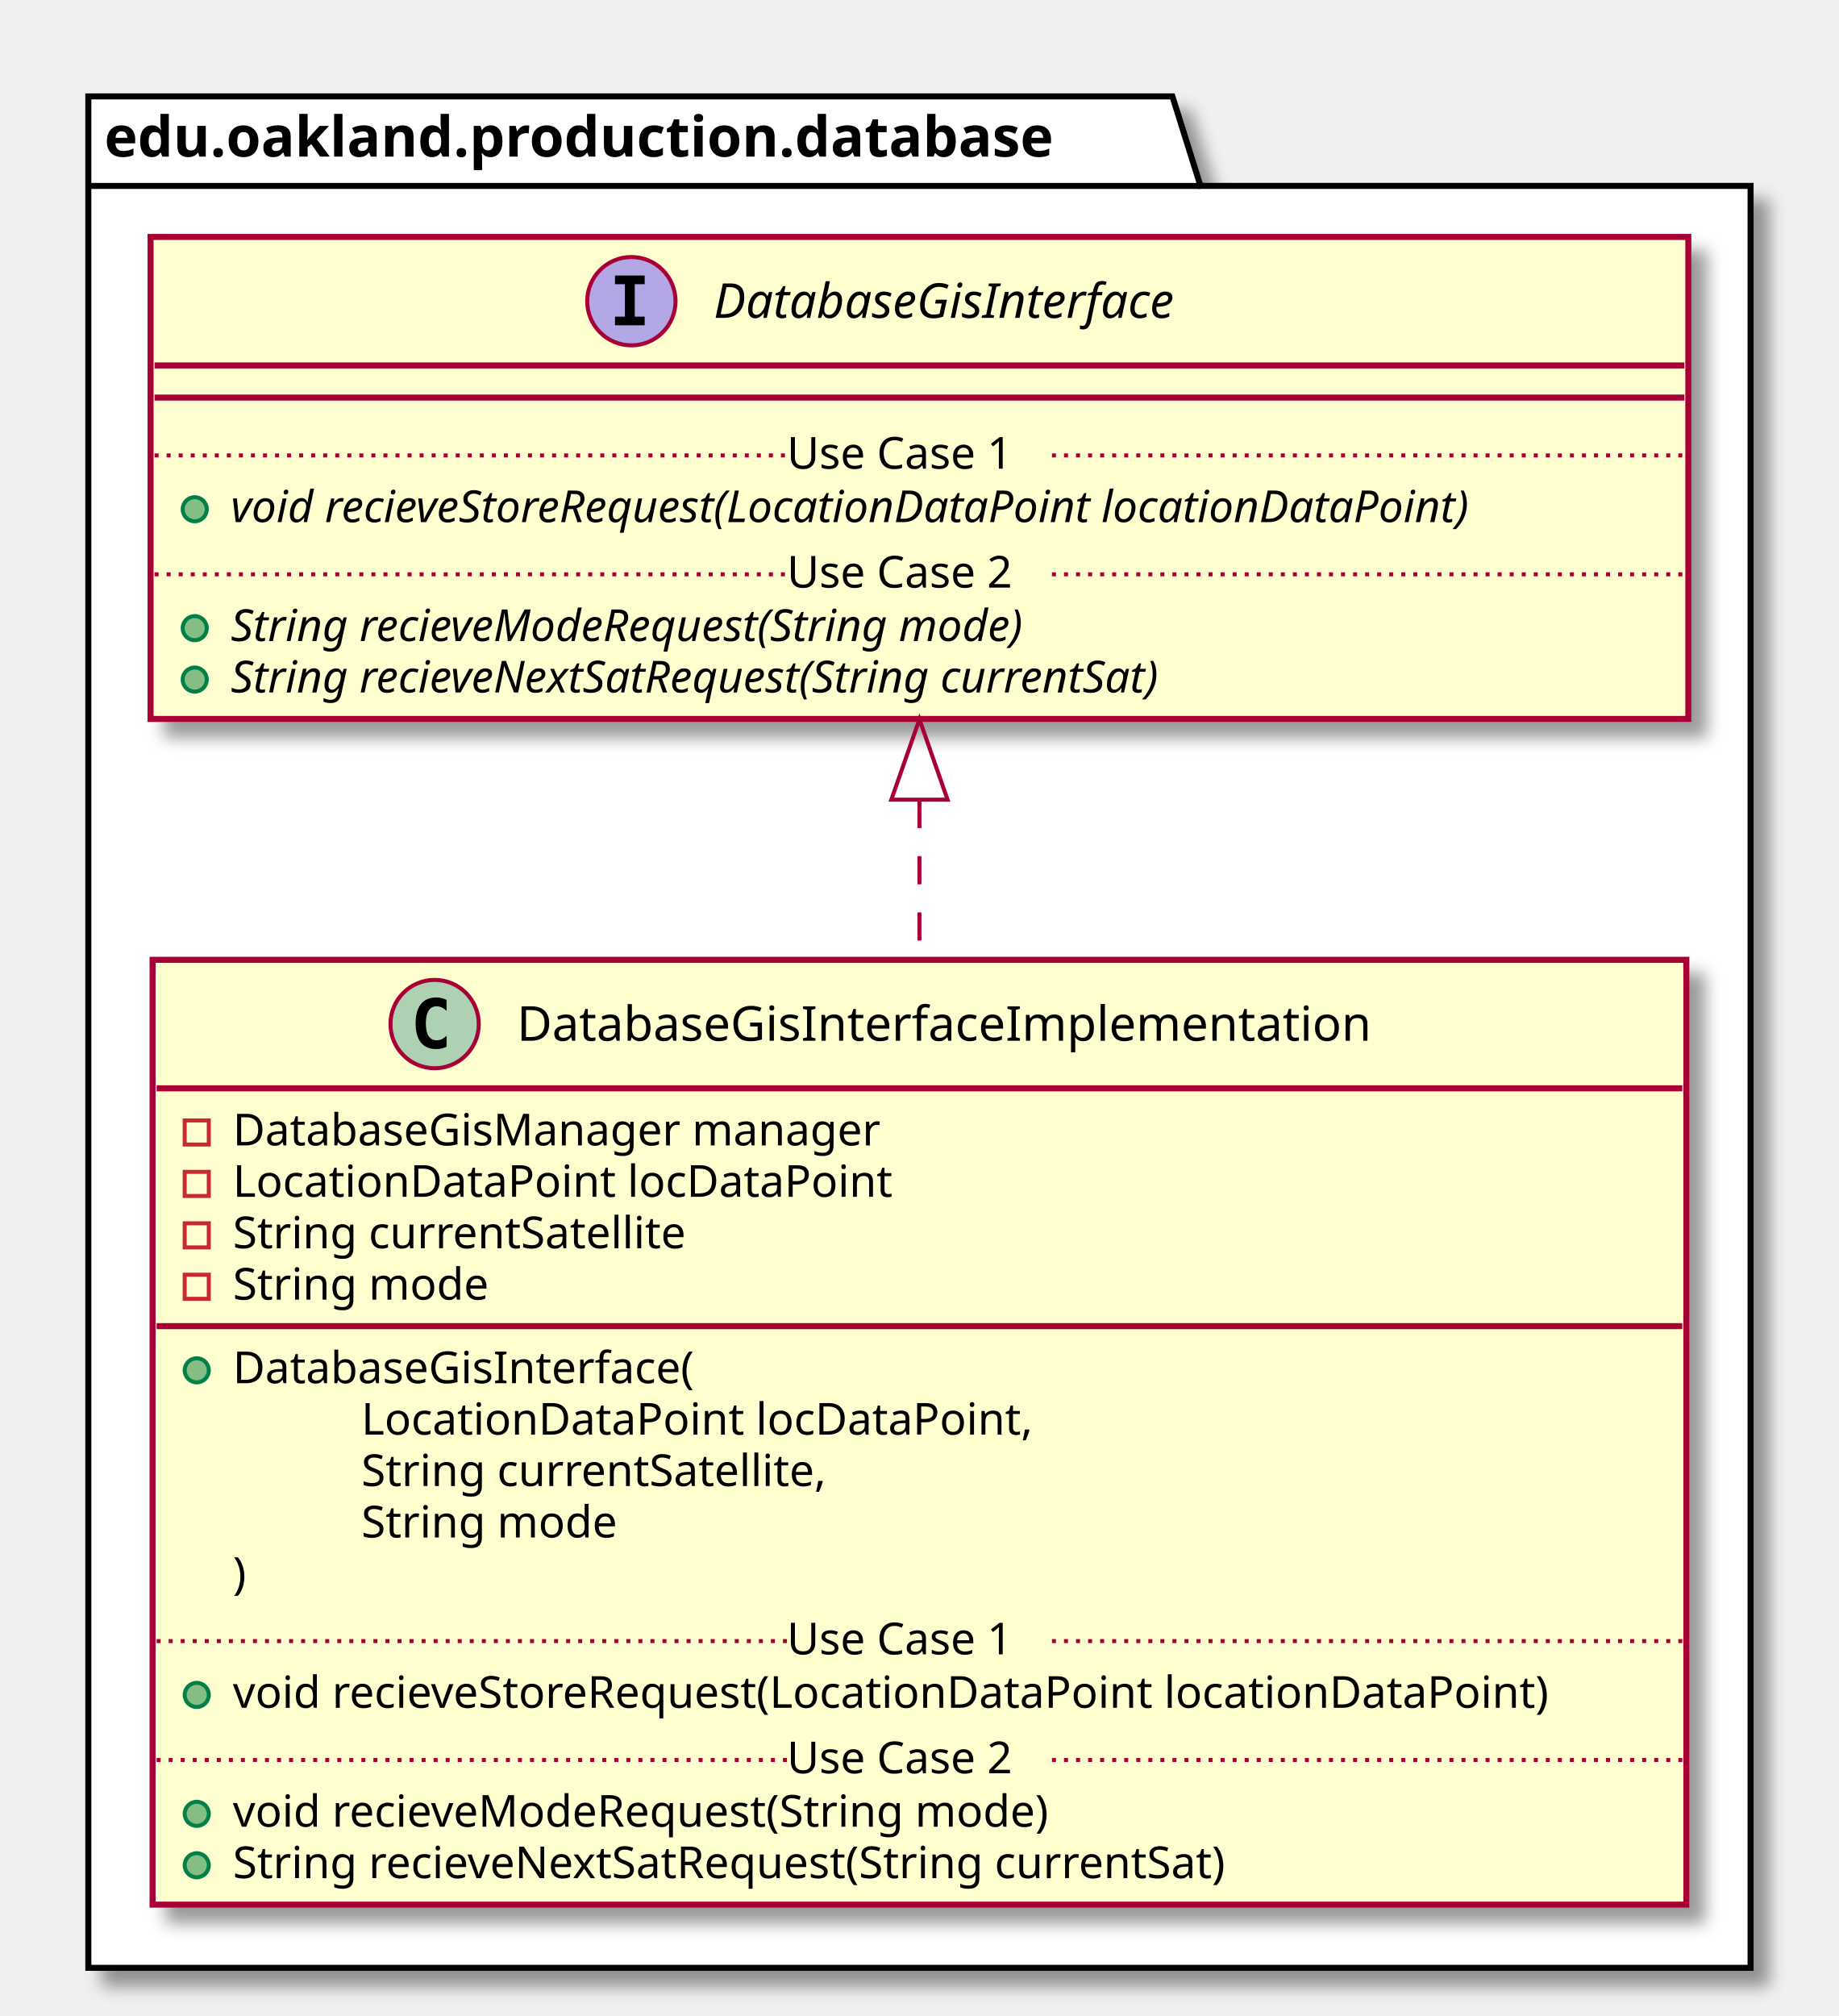
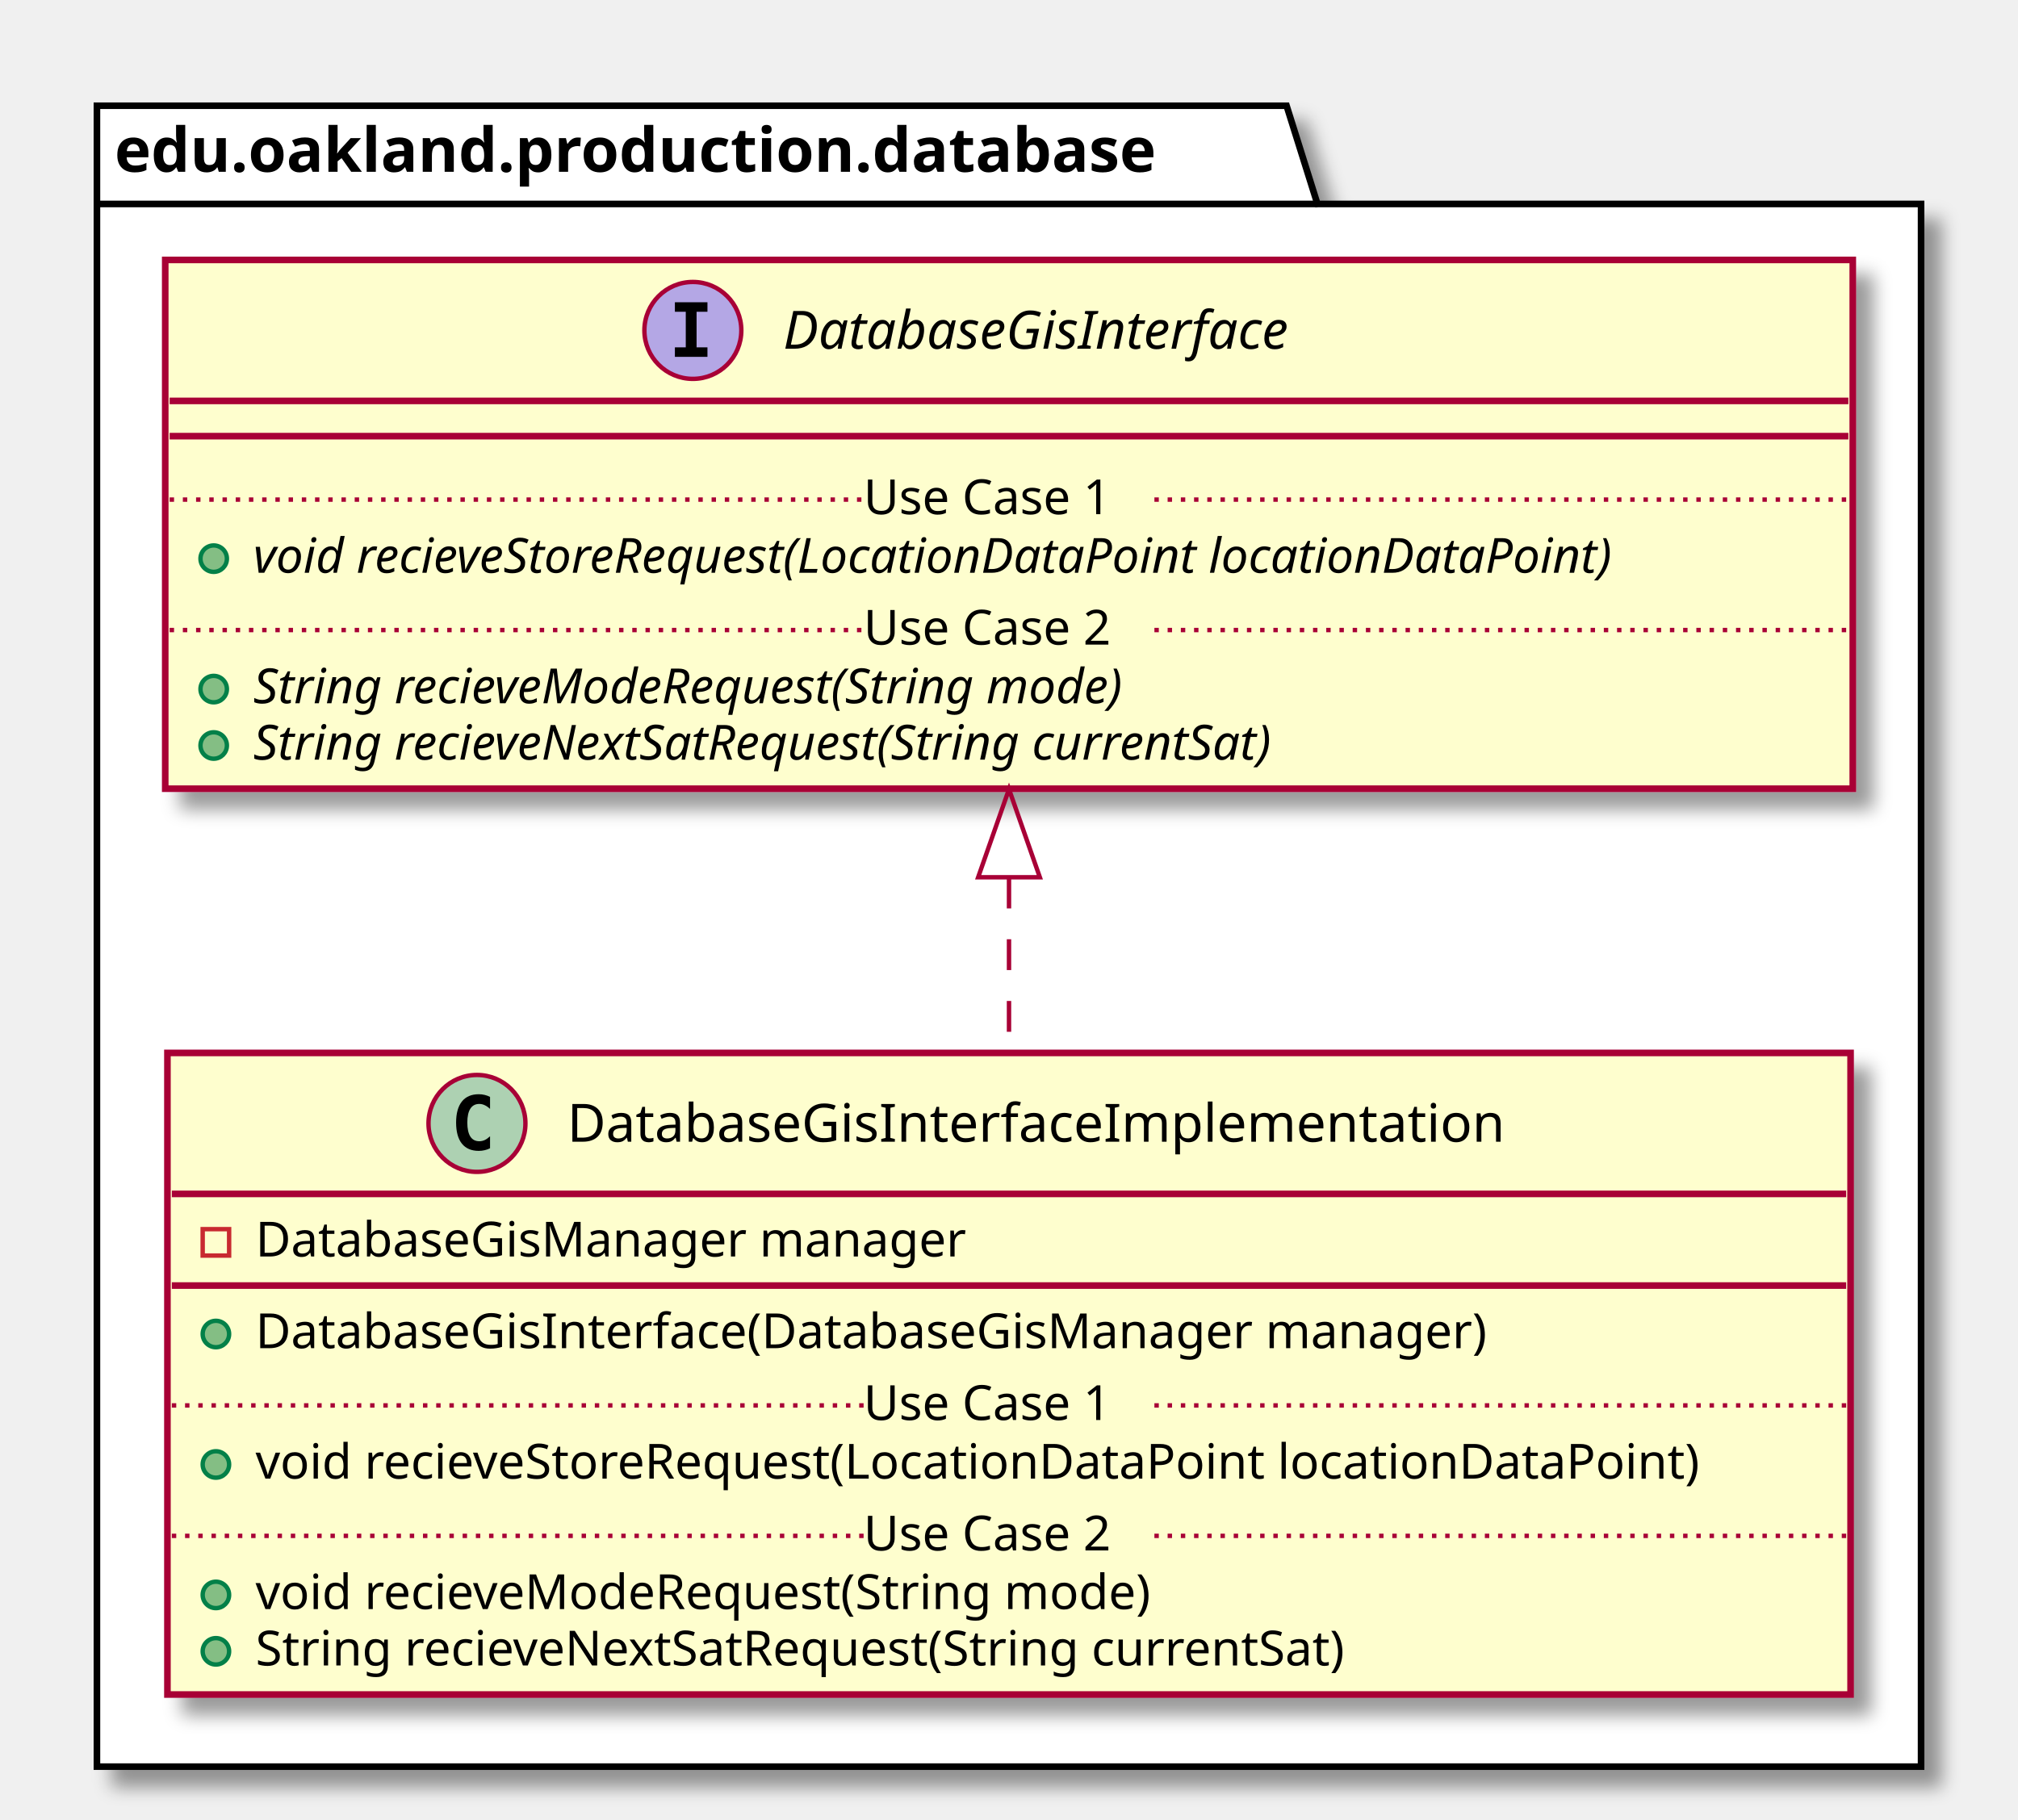
- <svg xmlns="http://www.w3.org/2000/svg" contentScriptType="application/ecmascript" contentStyleType="text/css" height="502px" preserveAspectRatio="none" style="width:458px;height:502px;" version="1.1" viewBox="0 0 458 502" width="458px" zoomAndPan="magnify">
+ <svg xmlns="http://www.w3.org/2000/svg" contentScriptType="application/ecmascript" contentStyleType="text/css" height="413px" preserveAspectRatio="none" style="width:458px;height:413px;" version="1.1" viewBox="0 0 458 413" width="458px" zoomAndPan="magnify">
  <defs>
-     <filter height="300%" id="fdm6zrn4rcc8n" width="300%" x="-1" y="-1">
+     <filter height="300%" id="f1k5dnrzkzn0o5" width="300%" x="-1" y="-1">
      <feGaussianBlur result="blurOut" stdDeviation="2.0" />
      <feColorMatrix in="blurOut" result="blurOut2" type="matrix" values="0 0 0 0 0 0 0 0 0 0 0 0 0 0 0 0 0 0 .4 0" />
      <feOffset dx="4.0" dy="4.0" in="blurOut2" result="blurOut3" />
      <feBlend in="SourceGraphic" in2="blurOut3" mode="normal" />
    </filter>
  </defs>
  <g>
-     <polygon fill="#FFFFFF" filter="url(#fdm6zrn4rcc8n)" points="22,24,292,24,299,46.297,436,46.297,436,490,22,490,22,24" style="stroke: #000000; stroke-width: 1.5;" />
+     <polygon fill="#FFFFFF" filter="url(#f1k5dnrzkzn0o5)" points="22,24,292,24,299,46.297,436,46.297,436,401,22,401,22,24" style="stroke: #000000; stroke-width: 1.5;" />
    <line style="stroke: #000000; stroke-width: 1.5;" x1="22" x2="299" y1="46.297" y2="46.297" />
    <text fill="#000000" font-family="sans-serif" font-size="14" font-weight="bold" lengthAdjust="spacingAndGlyphs" textLength="264" x="26" y="38.995">edu.oakland.production.database</text>
-     <rect fill="#FEFECE" filter="url(#fdm6zrn4rcc8n)" height="235.266" id="DatabaseGisInterfaceImplementation" style="stroke: #A80036; stroke-width: 1.5;" width="382" x="38" y="239" />
+     <rect fill="#FEFECE" filter="url(#f1k5dnrzkzn0o5)" height="145.633" id="DatabaseGisInterfaceImplementation" style="stroke: #A80036; stroke-width: 1.5;" width="382" x="38" y="239" />
    <ellipse cx="108.25" cy="255" fill="#ADD1B2" rx="11" ry="11" style="stroke: #A80036; stroke-width: 1.0;" />
    <path d="M111.219,260.641 Q110.641,260.938 110,261.078 Q109.359,261.234 108.656,261.234 Q106.156,261.234 104.828,259.594 Q103.516,257.938 103.516,254.812 Q103.516,251.688 104.828,250.031 Q106.156,248.375 108.656,248.375 Q109.359,248.375 110,248.531 Q110.656,248.688 111.219,248.984 L111.219,251.703 Q110.594,251.125 110,250.859 Q109.406,250.578 108.781,250.578 Q107.438,250.578 106.75,251.656 Q106.062,252.719 106.062,254.812 Q106.062,256.906 106.75,257.984 Q107.438,259.047 108.781,259.047 Q109.406,259.047 110,258.781 Q110.594,258.5 111.219,257.922 L111.219,260.641 Z " />
    <text fill="#000000" font-family="sans-serif" font-size="12" lengthAdjust="spacingAndGlyphs" textLength="233" x="128.75" y="259.154">DatabaseGisInterfaceImplementation</text>
    <line style="stroke: #A80036; stroke-width: 1.5;" x1="39" x2="419" y1="271" y2="271" />
    <rect fill="none" height="6" style="stroke: #C82930; stroke-width: 1.0;" width="6" x="46" y="279" />
    <text fill="#000000" font-family="sans-serif" font-size="11" lengthAdjust="spacingAndGlyphs" textLength="177" x="58" y="285.21">DatabaseGisManager manager</text>
-     <rect fill="none" height="6" style="stroke: #C82930; stroke-width: 1.0;" width="6" x="46" y="291.805" />
-     <text fill="#000000" font-family="sans-serif" font-size="11" lengthAdjust="spacingAndGlyphs" textLength="175" x="58" y="298.015">LocationDataPoint locDataPoint</text>
-     <rect fill="none" height="6" style="stroke: #C82930; stroke-width: 1.0;" width="6" x="46" y="304.609" />
-     <text fill="#000000" font-family="sans-serif" font-size="11" lengthAdjust="spacingAndGlyphs" textLength="125" x="58" y="310.82">String currentSatellite</text>
-     <rect fill="none" height="6" style="stroke: #C82930; stroke-width: 1.0;" width="6" x="46" y="317.414" />
-     <text fill="#000000" font-family="sans-serif" font-size="11" lengthAdjust="spacingAndGlyphs" textLength="70" x="58" y="323.625">String mode</text>
-     <line style="stroke: #A80036; stroke-width: 1.5;" x1="39" x2="419" y1="330.219" y2="330.219" />
-     <ellipse cx="49" cy="341.219" fill="#84BE84" rx="3" ry="3" style="stroke: #038048; stroke-width: 1.0;" />
-     <text fill="#000000" font-family="sans-serif" font-size="11" lengthAdjust="spacingAndGlyphs" textLength="127" x="58" y="344.429">DatabaseGisInterface(</text>
-     <text fill="#000000" font-family="sans-serif" font-size="11" lengthAdjust="spacingAndGlyphs" textLength="179" x="90" y="357.234">LocationDataPoint locDataPoint,</text>
-     <text fill="#000000" font-family="sans-serif" font-size="11" lengthAdjust="spacingAndGlyphs" textLength="129" x="90" y="370.039">String currentSatellite,</text>
-     <text fill="#000000" font-family="sans-serif" font-size="11" lengthAdjust="spacingAndGlyphs" textLength="70" x="90" y="382.843">String mode</text>
-     <text fill="#000000" font-family="sans-serif" font-size="11" lengthAdjust="spacingAndGlyphs" textLength="4" x="58" y="395.648">)</text>
-     <ellipse cx="49" cy="422.047" fill="#84BE84" rx="3" ry="3" style="stroke: #038048; stroke-width: 1.0;" />
-     <text fill="#000000" font-family="sans-serif" font-size="11" lengthAdjust="spacingAndGlyphs" textLength="356" x="58" y="425.257">void recieveStoreRequest(LocationDataPoint locationDataPoint)</text>
-     <line style="stroke: #A80036; stroke-width: 1.0; stroke-dasharray: 1.0,2.0;" x1="39" x2="196" y1="408.644" y2="408.644" />
-     <text fill="#000000" font-family="sans-serif" font-size="11" lengthAdjust="spacingAndGlyphs" textLength="66" x="196" y="411.953">Use Case 1</text>
-     <line style="stroke: #A80036; stroke-width: 1.0; stroke-dasharray: 1.0,2.0;" x1="262" x2="419" y1="408.644" y2="408.644" />
-     <ellipse cx="49" cy="451.656" fill="#84BE84" rx="3" ry="3" style="stroke: #038048; stroke-width: 1.0;" />
-     <text fill="#000000" font-family="sans-serif" font-size="11" lengthAdjust="spacingAndGlyphs" textLength="222" x="58" y="454.867">void recieveModeRequest(String mode)</text>
-     <ellipse cx="49" cy="464.461" fill="#84BE84" rx="3" ry="3" style="stroke: #038048; stroke-width: 1.0;" />
-     <text fill="#000000" font-family="sans-serif" font-size="11" lengthAdjust="spacingAndGlyphs" textLength="275" x="58" y="467.671">String recieveNextSatRequest(String currentSat)</text>
-     <line style="stroke: #A80036; stroke-width: 1.0; stroke-dasharray: 1.0,2.0;" x1="39" x2="196" y1="438.254" y2="438.254" />
-     <text fill="#000000" font-family="sans-serif" font-size="11" lengthAdjust="spacingAndGlyphs" textLength="66" x="196" y="441.562">Use Case 2</text>
-     <line style="stroke: #A80036; stroke-width: 1.0; stroke-dasharray: 1.0,2.0;" x1="262" x2="419" y1="438.254" y2="438.254" />
-     <rect fill="#FEFECE" filter="url(#fdm6zrn4rcc8n)" height="120.023" id="DatabaseGisInterface" style="stroke: #A80036; stroke-width: 1.5;" width="383" x="37.5" y="59" />
+     <line style="stroke: #A80036; stroke-width: 1.5;" x1="39" x2="419" y1="291.805" y2="291.805" />
+     <ellipse cx="49" cy="302.805" fill="#84BE84" rx="3" ry="3" style="stroke: #038048; stroke-width: 1.0;" />
+     <text fill="#000000" font-family="sans-serif" font-size="11" lengthAdjust="spacingAndGlyphs" textLength="308" x="58" y="306.015">DatabaseGisInterface(DatabaseGisManager manager)</text>
+     <ellipse cx="49" cy="332.414" fill="#84BE84" rx="3" ry="3" style="stroke: #038048; stroke-width: 1.0;" />
+     <text fill="#000000" font-family="sans-serif" font-size="11" lengthAdjust="spacingAndGlyphs" textLength="356" x="58" y="335.625">void recieveStoreRequest(LocationDataPoint locationDataPoint)</text>
+     <line style="stroke: #A80036; stroke-width: 1.0; stroke-dasharray: 1.0,2.0;" x1="39" x2="196" y1="319.012" y2="319.012" />
+     <text fill="#000000" font-family="sans-serif" font-size="11" lengthAdjust="spacingAndGlyphs" textLength="66" x="196" y="322.32">Use Case 1</text>
+     <line style="stroke: #A80036; stroke-width: 1.0; stroke-dasharray: 1.0,2.0;" x1="262" x2="419" y1="319.012" y2="319.012" />
+     <ellipse cx="49" cy="362.023" fill="#84BE84" rx="3" ry="3" style="stroke: #038048; stroke-width: 1.0;" />
+     <text fill="#000000" font-family="sans-serif" font-size="11" lengthAdjust="spacingAndGlyphs" textLength="222" x="58" y="365.234">void recieveModeRequest(String mode)</text>
+     <ellipse cx="49" cy="374.828" fill="#84BE84" rx="3" ry="3" style="stroke: #038048; stroke-width: 1.0;" />
+     <text fill="#000000" font-family="sans-serif" font-size="11" lengthAdjust="spacingAndGlyphs" textLength="275" x="58" y="378.039">String recieveNextSatRequest(String currentSat)</text>
+     <line style="stroke: #A80036; stroke-width: 1.0; stroke-dasharray: 1.0,2.0;" x1="39" x2="196" y1="348.621" y2="348.621" />
+     <text fill="#000000" font-family="sans-serif" font-size="11" lengthAdjust="spacingAndGlyphs" textLength="66" x="196" y="351.929">Use Case 2</text>
+     <line style="stroke: #A80036; stroke-width: 1.0; stroke-dasharray: 1.0,2.0;" x1="262" x2="419" y1="348.621" y2="348.621" />
+     <rect fill="#FEFECE" filter="url(#f1k5dnrzkzn0o5)" height="120.023" id="DatabaseGisInterface" style="stroke: #A80036; stroke-width: 1.5;" width="383" x="37.5" y="59" />
    <ellipse cx="157.25" cy="75" fill="#B4A7E5" rx="11" ry="11" style="stroke: #A80036; stroke-width: 1.0;" />
    <path d="M153.172,70.766 L153.172,68.609 L160.562,68.609 L160.562,70.766 L158.094,70.766 L158.094,78.844 L160.562,78.844 L160.562,81 L153.172,81 L153.172,78.844 L155.641,78.844 L155.641,70.766 L153.172,70.766 Z " />
    <text fill="#000000" font-family="sans-serif" font-size="12" font-style="italic" lengthAdjust="spacingAndGlyphs" textLength="135" x="177.75" y="79.154">DatabaseGisInterface</text>
    <line style="stroke: #A80036; stroke-width: 1.5;" x1="38.5" x2="419.5" y1="91" y2="91" />
    <line style="stroke: #A80036; stroke-width: 1.5;" x1="38.5" x2="419.5" y1="99" y2="99" />
    <ellipse cx="48.5" cy="126.805" fill="#84BE84" rx="3" ry="3" style="stroke: #038048; stroke-width: 1.0;" />
    <text fill="#000000" font-family="sans-serif" font-size="11" font-style="italic" lengthAdjust="spacingAndGlyphs" textLength="357" x="57.5" y="130.015">void recieveStoreRequest(LocationDataPoint locationDataPoint)</text>
    <line style="stroke: #A80036; stroke-width: 1.0; stroke-dasharray: 1.0,2.0;" x1="38.5" x2="196" y1="113.402" y2="113.402" />
    <text fill="#000000" font-family="sans-serif" font-size="11" lengthAdjust="spacingAndGlyphs" textLength="66" x="196" y="116.71">Use Case 1</text>
    <line style="stroke: #A80036; stroke-width: 1.0; stroke-dasharray: 1.0,2.0;" x1="262" x2="419.5" y1="113.402" y2="113.402" />
    <ellipse cx="48.5" cy="156.414" fill="#84BE84" rx="3" ry="3" style="stroke: #038048; stroke-width: 1.0;" />
    <text fill="#000000" font-family="sans-serif" font-size="11" font-style="italic" lengthAdjust="spacingAndGlyphs" textLength="232" x="57.5" y="159.625">String recieveModeRequest(String mode)</text>
    <ellipse cx="48.5" cy="169.219" fill="#84BE84" rx="3" ry="3" style="stroke: #038048; stroke-width: 1.0;" />
    <text fill="#000000" font-family="sans-serif" font-size="11" font-style="italic" lengthAdjust="spacingAndGlyphs" textLength="273" x="57.5" y="172.429">String recieveNextSatRequest(String currentSat)</text>
    <line style="stroke: #A80036; stroke-width: 1.0; stroke-dasharray: 1.0,2.0;" x1="38.5" x2="196" y1="143.012" y2="143.012" />
    <text fill="#000000" font-family="sans-serif" font-size="11" lengthAdjust="spacingAndGlyphs" textLength="66" x="196" y="146.32">Use Case 2</text>
    <line style="stroke: #A80036; stroke-width: 1.0; stroke-dasharray: 1.0,2.0;" x1="262" x2="419.5" y1="143.012" y2="143.012" />
-     <path d="M229,199.2 C229,211.99 229,225.45 229,238.9 " fill="none" id="DatabaseGisInterface&lt;-DatabaseGisInterfaceImplementation" style="stroke: #A80036; stroke-width: 1.0; stroke-dasharray: 7.0,7.0;" />
-     <polygon fill="none" points="222,199.12,229,179.12,236,199.12,222,199.12" style="stroke: #A80036; stroke-width: 1.0;" />
+     <path d="M229,199.2 C229,212.29 229,225.8 229,238.7 " fill="none" id="DatabaseGisInterface&lt;-DatabaseGisInterfaceImplementation" style="stroke: #A80036; stroke-width: 1.0; stroke-dasharray: 7.0,7.0;" />
+     <polygon fill="none" points="222,199.13,229,179.13,236,199.13,222,199.13" style="stroke: #A80036; stroke-width: 1.0;" />
  </g>
</svg>
